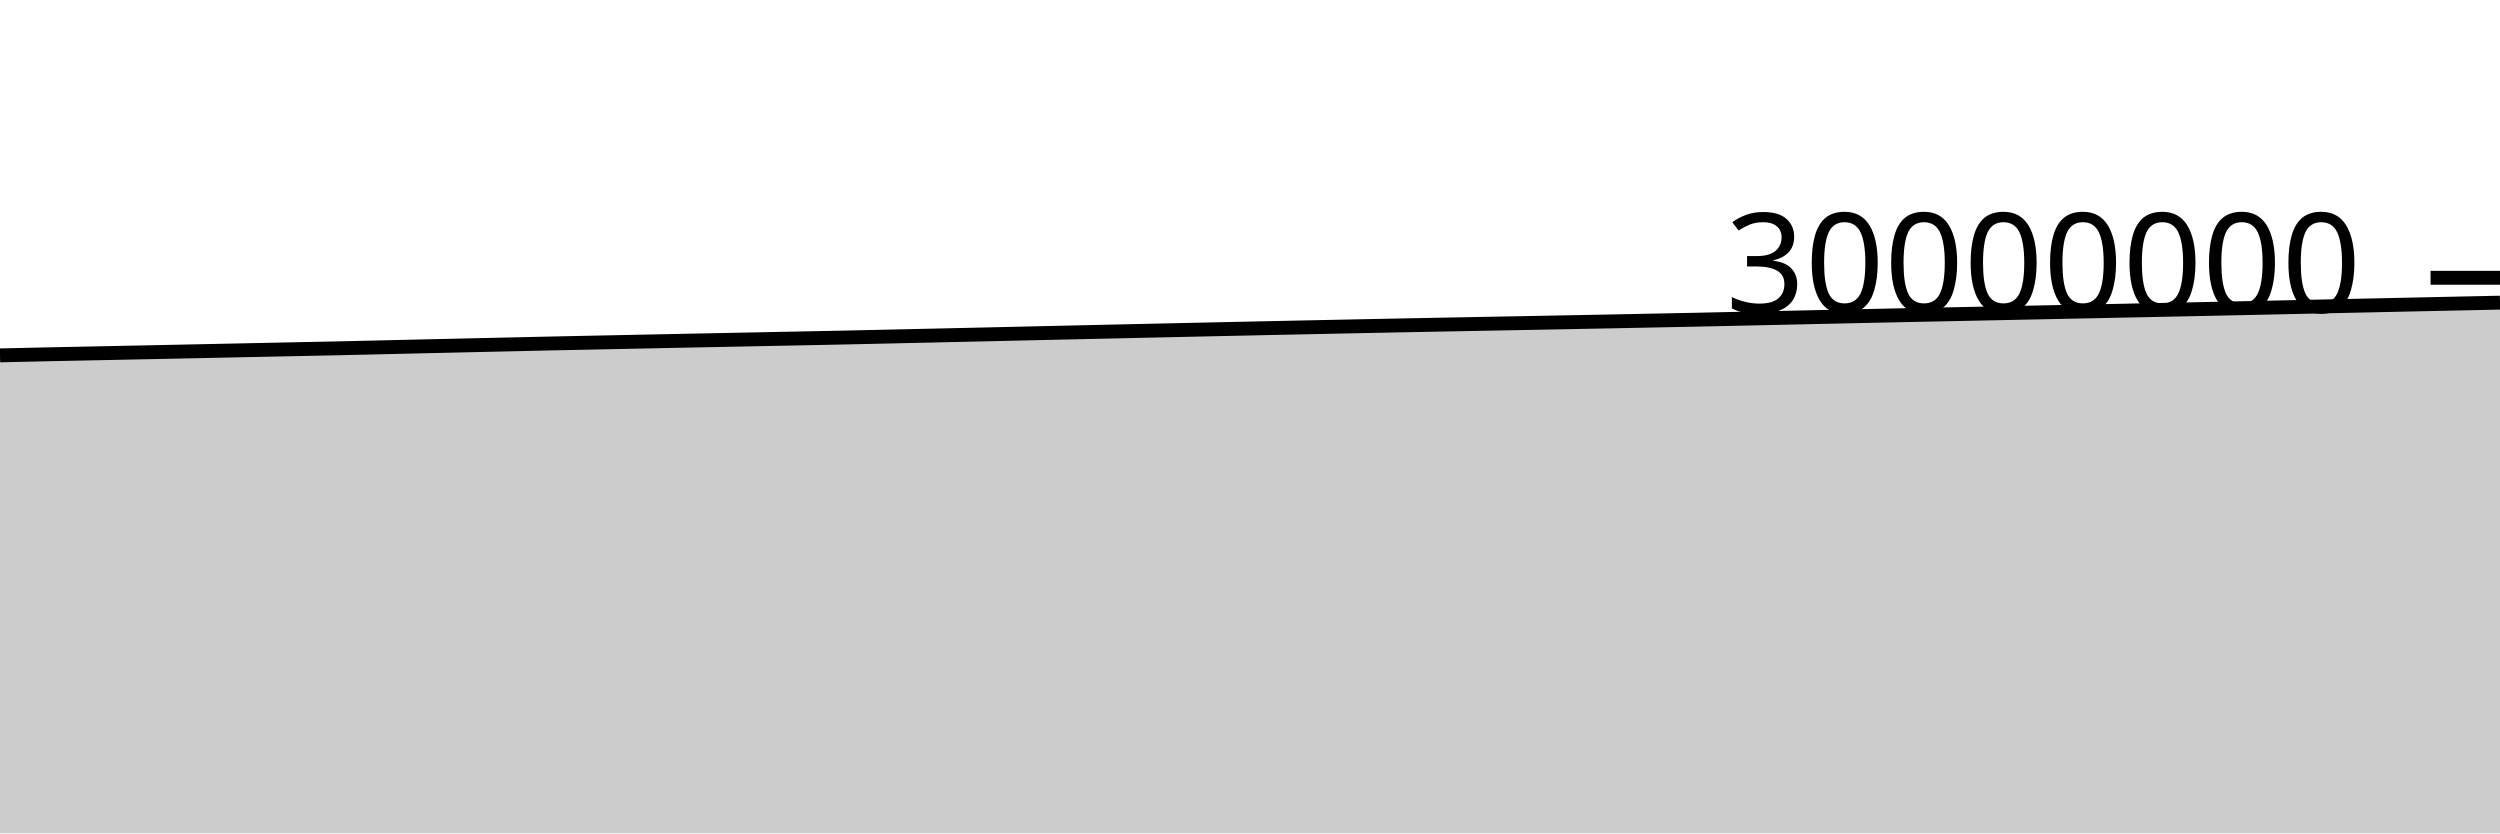
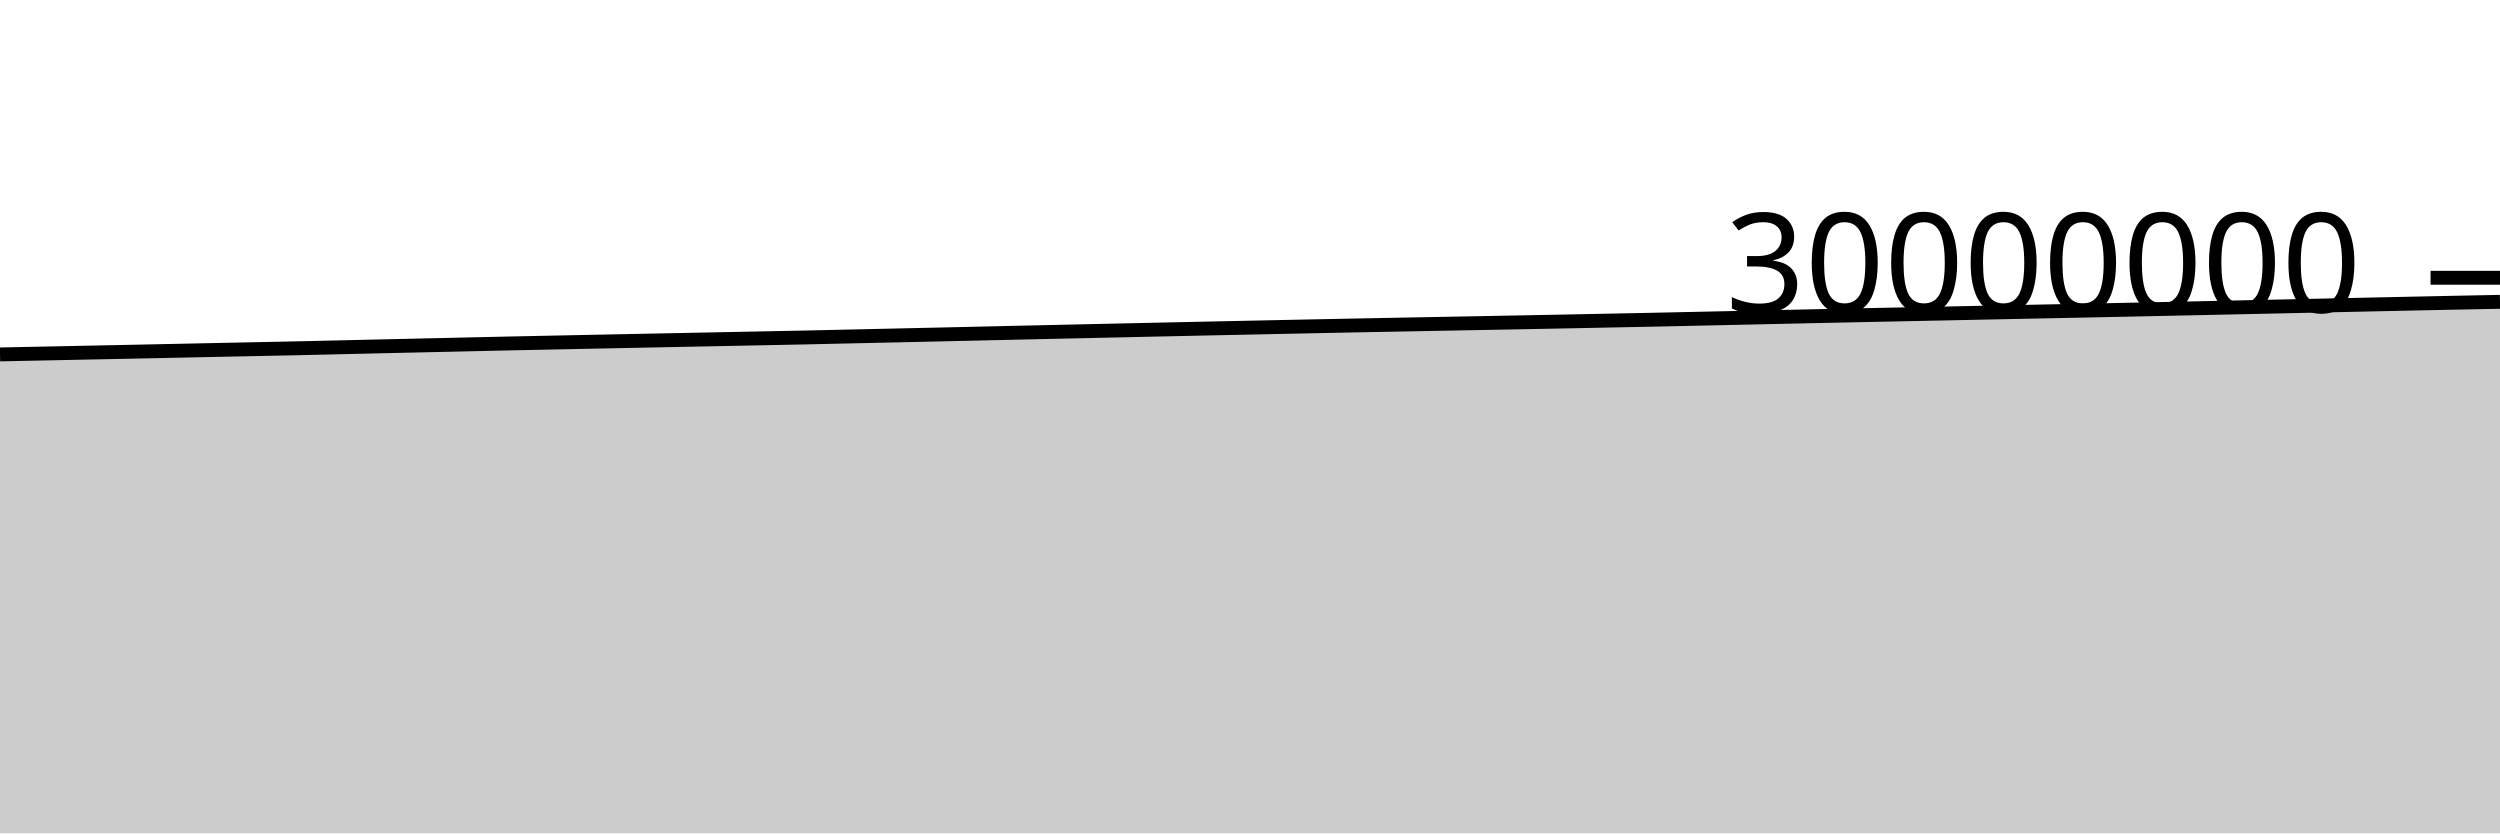
<svg xmlns="http://www.w3.org/2000/svg" viewBox="0 0 180 60">
  <g transform="translate(0,20)">
-     <path class="area" fill="rgba(0, 0, 0, 0.2)" d="M0,5.587C1.017,5.563,2.034,5.54,3.051,5.518C4.068,5.496,5.085,5.476,6.102,5.456C7.119,5.435,8.136,5.414,9.153,5.393C10.169,5.372,11.186,5.352,12.203,5.331C13.22,5.31,14.237,5.288,15.254,5.267C16.271,5.245,17.288,5.224,18.305,5.203C19.322,5.182,20.339,5.161,21.356,5.14C22.373,5.119,23.39,5.099,24.407,5.077C25.424,5.054,26.441,5.03,27.458,5.007C28.475,4.983,29.492,4.96,30.508,4.936C31.525,4.913,32.542,4.889,33.559,4.867C34.576,4.844,35.593,4.821,36.61,4.799C37.627,4.776,38.644,4.752,39.661,4.73C40.678,4.708,41.695,4.688,42.712,4.667C43.729,4.647,44.746,4.625,45.763,4.604C46.78,4.584,47.797,4.563,48.814,4.542C49.831,4.522,50.847,4.502,51.864,4.481C52.881,4.461,53.898,4.441,54.915,4.42C55.932,4.4,56.949,4.379,57.966,4.359C58.983,4.338,60,4.32,61.017,4.298C62.034,4.277,63.051,4.252,64.068,4.23C65.085,4.207,66.102,4.185,67.119,4.162C68.136,4.14,69.153,4.117,70.169,4.094C71.186,4.071,72.203,4.048,73.22,4.025C74.237,4.002,75.254,3.978,76.271,3.955C77.288,3.932,78.305,3.91,79.322,3.887C80.339,3.864,81.356,3.841,82.373,3.819C83.39,3.796,84.407,3.774,85.424,3.752C86.441,3.73,87.458,3.708,88.475,3.686C89.492,3.664,90.508,3.643,91.525,3.621C92.542,3.6,93.559,3.579,94.576,3.557C95.593,3.536,96.61,3.515,97.627,3.494C98.644,3.473,99.661,3.452,100.678,3.432C101.695,3.412,102.712,3.393,103.729,3.374C104.746,3.354,105.763,3.335,106.78,3.316C107.797,3.297,108.814,3.278,109.831,3.259C110.847,3.239,111.864,3.22,112.881,3.201C113.898,3.181,114.915,3.162,115.932,3.142C116.949,3.122,117.966,3.101,118.983,3.081C120,3.061,121.017,3.041,122.034,3.02C123.051,2.998,124.068,2.976,125.085,2.954C126.102,2.932,127.119,2.91,128.136,2.888C129.153,2.865,130.169,2.843,131.186,2.82C132.203,2.798,133.22,2.776,134.237,2.754C135.254,2.732,136.271,2.711,137.288,2.689C138.305,2.668,139.322,2.648,140.339,2.627C141.356,2.606,142.373,2.585,143.39,2.564C144.407,2.543,145.424,2.522,146.441,2.501C147.458,2.48,148.475,2.459,149.492,2.438C150.508,2.417,151.525,2.397,152.542,2.376C153.559,2.355,154.576,2.335,155.593,2.313C156.61,2.292,157.627,2.27,158.644,2.249C159.661,2.227,160.678,2.206,161.695,2.184C162.712,2.162,163.729,2.14,164.746,2.118C165.763,2.096,166.78,2.074,167.797,2.052C168.814,2.03,169.831,2.008,170.847,1.986C171.864,1.965,172.881,1.942,173.898,1.921C174.915,1.899,175.932,1.877,176.949,1.855C177.966,1.834,178.983,1.813,180,1.791L180,40C178.983,40,177.966,40,176.949,40C175.932,40,174.915,40,173.898,40C172.881,40,171.864,40,170.847,40C169.831,40,168.814,40,167.797,40C166.78,40,165.763,40,164.746,40C163.729,40,162.712,40,161.695,40C160.678,40,159.661,40,158.644,40C157.627,40,156.61,40,155.593,40C154.576,40,153.559,40,152.542,40C151.525,40,150.508,40,149.492,40C148.475,40,147.458,40,146.441,40C145.424,40,144.407,40,143.39,40C142.373,40,141.356,40,140.339,40C139.322,40,138.305,40,137.288,40C136.271,40,135.254,40,134.237,40C133.22,40,132.203,40,131.186,40C130.169,40,129.153,40,128.136,40C127.119,40,126.102,40,125.085,40C124.068,40,123.051,40,122.034,40C121.017,40,120,40,118.983,40C117.966,40,116.949,40,115.932,40C114.915,40,113.898,40,112.881,40C111.864,40,110.847,40,109.831,40C108.814,40,107.797,40,106.78,40C105.763,40,104.746,40,103.729,40C102.712,40,101.695,40,100.678,40C99.661,40,98.644,40,97.627,40C96.61,40,95.593,40,94.576,40C93.559,40,92.542,40,91.525,40C90.508,40,89.492,40,88.475,40C87.458,40,86.441,40,85.424,40C84.407,40,83.39,40,82.373,40C81.356,40,80.339,40,79.322,40C78.305,40,77.288,40,76.271,40C75.254,40,74.237,40,73.22,40C72.203,40,71.186,40,70.169,40C69.153,40,68.136,40,67.119,40C66.102,40,65.085,40,64.068,40C63.051,40,62.034,40,61.017,40C60,40,58.983,40,57.966,40C56.949,40,55.932,40,54.915,40C53.898,40,52.881,40,51.864,40C50.847,40,49.831,40,48.814,40C47.797,40,46.78,40,45.763,40C44.746,40,43.729,40,42.712,40C41.695,40,40.678,40,39.661,40C38.644,40,37.627,40,36.61,40C35.593,40,34.576,40,33.559,40C32.542,40,31.525,40,30.508,40C29.492,40,28.475,40,27.458,40C26.441,40,25.424,40,24.407,40C23.39,40,22.373,40,21.356,40C20.339,40,19.322,40,18.305,40C17.288,40,16.271,40,15.254,40C14.237,40,13.22,40,12.203,40C11.186,40,10.169,40,9.153,40C8.136,40,7.119,40,6.102,40C5.085,40,4.068,40,3.051,40C2.034,40,1.017,40,0,40Z" />
-     <path class="line" stroke="black" fill="none" d="M0,5.587C1.017,5.563,2.034,5.54,3.051,5.518C4.068,5.496,5.085,5.476,6.102,5.456C7.119,5.435,8.136,5.414,9.153,5.393C10.169,5.372,11.186,5.352,12.203,5.331C13.22,5.31,14.237,5.288,15.254,5.267C16.271,5.245,17.288,5.224,18.305,5.203C19.322,5.182,20.339,5.161,21.356,5.14C22.373,5.119,23.39,5.099,24.407,5.077C25.424,5.054,26.441,5.03,27.458,5.007C28.475,4.983,29.492,4.96,30.508,4.936C31.525,4.913,32.542,4.889,33.559,4.867C34.576,4.844,35.593,4.821,36.61,4.799C37.627,4.776,38.644,4.752,39.661,4.73C40.678,4.708,41.695,4.688,42.712,4.667C43.729,4.647,44.746,4.625,45.763,4.604C46.78,4.584,47.797,4.563,48.814,4.542C49.831,4.522,50.847,4.502,51.864,4.481C52.881,4.461,53.898,4.441,54.915,4.42C55.932,4.4,56.949,4.379,57.966,4.359C58.983,4.338,60,4.32,61.017,4.298C62.034,4.277,63.051,4.252,64.068,4.23C65.085,4.207,66.102,4.185,67.119,4.162C68.136,4.14,69.153,4.117,70.169,4.094C71.186,4.071,72.203,4.048,73.22,4.025C74.237,4.002,75.254,3.978,76.271,3.955C77.288,3.932,78.305,3.91,79.322,3.887C80.339,3.864,81.356,3.841,82.373,3.819C83.39,3.796,84.407,3.774,85.424,3.752C86.441,3.73,87.458,3.708,88.475,3.686C89.492,3.664,90.508,3.643,91.525,3.621C92.542,3.6,93.559,3.579,94.576,3.557C95.593,3.536,96.61,3.515,97.627,3.494C98.644,3.473,99.661,3.452,100.678,3.432C101.695,3.412,102.712,3.393,103.729,3.374C104.746,3.354,105.763,3.335,106.78,3.316C107.797,3.297,108.814,3.278,109.831,3.259C110.847,3.239,111.864,3.22,112.881,3.201C113.898,3.181,114.915,3.162,115.932,3.142C116.949,3.122,117.966,3.101,118.983,3.081C120,3.061,121.017,3.041,122.034,3.02C123.051,2.998,124.068,2.976,125.085,2.954C126.102,2.932,127.119,2.91,128.136,2.888C129.153,2.865,130.169,2.843,131.186,2.82C132.203,2.798,133.22,2.776,134.237,2.754C135.254,2.732,136.271,2.711,137.288,2.689C138.305,2.668,139.322,2.648,140.339,2.627C141.356,2.606,142.373,2.585,143.39,2.564C144.407,2.543,145.424,2.522,146.441,2.501C147.458,2.48,148.475,2.459,149.492,2.438C150.508,2.417,151.525,2.397,152.542,2.376C153.559,2.355,154.576,2.335,155.593,2.313C156.61,2.292,157.627,2.27,158.644,2.249C159.661,2.227,160.678,2.206,161.695,2.184C162.712,2.162,163.729,2.14,164.746,2.118C165.763,2.096,166.78,2.074,167.797,2.052C168.814,2.03,169.831,2.008,170.847,1.986C171.864,1.965,172.881,1.942,173.898,1.921C174.915,1.899,175.932,1.877,176.949,1.855C177.966,1.834,178.983,1.813,180,1.791" />
+     <path class="area" fill="rgba(0, 0, 0, 0.2)" d="M0,5.518C1.017,5.497,2.034,5.476,3.051,5.456C4.068,5.435,5.085,5.414,6.102,5.393C7.119,5.372,8.136,5.352,9.153,5.331C10.169,5.31,11.186,5.288,12.203,5.267C13.22,5.245,14.237,5.224,15.254,5.203C16.271,5.182,17.288,5.161,18.305,5.14C19.322,5.119,20.339,5.099,21.356,5.077C22.373,5.054,23.39,5.03,24.407,5.007C25.424,4.983,26.441,4.96,27.458,4.936C28.475,4.913,29.492,4.889,30.508,4.867C31.525,4.844,32.542,4.821,33.559,4.799C34.576,4.776,35.593,4.752,36.61,4.73C37.627,4.708,38.644,4.688,39.661,4.667C40.678,4.647,41.695,4.625,42.712,4.604C43.729,4.584,44.746,4.563,45.763,4.542C46.78,4.522,47.797,4.502,48.814,4.481C49.831,4.461,50.847,4.441,51.864,4.42C52.881,4.4,53.898,4.379,54.915,4.359C55.932,4.338,56.949,4.32,57.966,4.298C58.983,4.277,60,4.252,61.017,4.23C62.034,4.207,63.051,4.185,64.068,4.162C65.085,4.14,66.102,4.117,67.119,4.094C68.136,4.071,69.153,4.048,70.169,4.025C71.186,4.002,72.203,3.978,73.22,3.955C74.237,3.932,75.254,3.91,76.271,3.887C77.288,3.864,78.305,3.841,79.322,3.819C80.339,3.796,81.356,3.774,82.373,3.752C83.39,3.73,84.407,3.708,85.424,3.686C86.441,3.664,87.458,3.643,88.475,3.621C89.492,3.6,90.508,3.579,91.525,3.557C92.542,3.536,93.559,3.515,94.576,3.494C95.593,3.473,96.61,3.452,97.627,3.432C98.644,3.412,99.661,3.393,100.678,3.374C101.695,3.354,102.712,3.335,103.729,3.316C104.746,3.297,105.763,3.278,106.78,3.259C107.797,3.239,108.814,3.22,109.831,3.201C110.847,3.181,111.864,3.162,112.881,3.142C113.898,3.122,114.915,3.101,115.932,3.081C116.949,3.061,117.966,3.041,118.983,3.02C120,2.998,121.017,2.976,122.034,2.954C123.051,2.932,124.068,2.91,125.085,2.888C126.102,2.865,127.119,2.843,128.136,2.82C129.153,2.798,130.169,2.776,131.186,2.754C132.203,2.732,133.22,2.711,134.237,2.689C135.254,2.668,136.271,2.648,137.288,2.627C138.305,2.606,139.322,2.585,140.339,2.564C141.356,2.543,142.373,2.522,143.39,2.501C144.407,2.48,145.424,2.459,146.441,2.438C147.458,2.417,148.475,2.397,149.492,2.376C150.508,2.355,151.525,2.335,152.542,2.313C153.559,2.292,154.576,2.27,155.593,2.249C156.61,2.227,157.627,2.206,158.644,2.184C159.661,2.162,160.678,2.14,161.695,2.118C162.712,2.096,163.729,2.074,164.746,2.052C165.763,2.03,166.78,2.008,167.797,1.986C168.814,1.965,169.831,1.942,170.847,1.921C171.864,1.899,172.881,1.877,173.898,1.855C174.915,1.834,175.932,1.812,176.949,1.791C177.966,1.771,178.983,1.751,180,1.731L180,40C178.983,40,177.966,40,176.949,40C175.932,40,174.915,40,173.898,40C172.881,40,171.864,40,170.847,40C169.831,40,168.814,40,167.797,40C166.78,40,165.763,40,164.746,40C163.729,40,162.712,40,161.695,40C160.678,40,159.661,40,158.644,40C157.627,40,156.61,40,155.593,40C154.576,40,153.559,40,152.542,40C151.525,40,150.508,40,149.492,40C148.475,40,147.458,40,146.441,40C145.424,40,144.407,40,143.39,40C142.373,40,141.356,40,140.339,40C139.322,40,138.305,40,137.288,40C136.271,40,135.254,40,134.237,40C133.22,40,132.203,40,131.186,40C130.169,40,129.153,40,128.136,40C127.119,40,126.102,40,125.085,40C124.068,40,123.051,40,122.034,40C121.017,40,120,40,118.983,40C117.966,40,116.949,40,115.932,40C114.915,40,113.898,40,112.881,40C111.864,40,110.847,40,109.831,40C108.814,40,107.797,40,106.78,40C105.763,40,104.746,40,103.729,40C102.712,40,101.695,40,100.678,40C99.661,40,98.644,40,97.627,40C96.61,40,95.593,40,94.576,40C93.559,40,92.542,40,91.525,40C90.508,40,89.492,40,88.475,40C87.458,40,86.441,40,85.424,40C84.407,40,83.39,40,82.373,40C81.356,40,80.339,40,79.322,40C78.305,40,77.288,40,76.271,40C75.254,40,74.237,40,73.22,40C72.203,40,71.186,40,70.169,40C69.153,40,68.136,40,67.119,40C66.102,40,65.085,40,64.068,40C63.051,40,62.034,40,61.017,40C60,40,58.983,40,57.966,40C56.949,40,55.932,40,54.915,40C53.898,40,52.881,40,51.864,40C50.847,40,49.831,40,48.814,40C47.797,40,46.78,40,45.763,40C44.746,40,43.729,40,42.712,40C41.695,40,40.678,40,39.661,40C38.644,40,37.627,40,36.61,40C35.593,40,34.576,40,33.559,40C32.542,40,31.525,40,30.508,40C29.492,40,28.475,40,27.458,40C26.441,40,25.424,40,24.407,40C23.39,40,22.373,40,21.356,40C20.339,40,19.322,40,18.305,40C17.288,40,16.271,40,15.254,40C14.237,40,13.22,40,12.203,40C11.186,40,10.169,40,9.153,40C8.136,40,7.119,40,6.102,40C5.085,40,4.068,40,3.051,40C2.034,40,1.017,40,0,40Z" />
+     <path class="line" stroke="black" fill="none" d="M0,5.518C1.017,5.497,2.034,5.476,3.051,5.456C4.068,5.435,5.085,5.414,6.102,5.393C7.119,5.372,8.136,5.352,9.153,5.331C10.169,5.31,11.186,5.288,12.203,5.267C13.22,5.245,14.237,5.224,15.254,5.203C16.271,5.182,17.288,5.161,18.305,5.14C19.322,5.119,20.339,5.099,21.356,5.077C22.373,5.054,23.39,5.03,24.407,5.007C25.424,4.983,26.441,4.96,27.458,4.936C28.475,4.913,29.492,4.889,30.508,4.867C31.525,4.844,32.542,4.821,33.559,4.799C34.576,4.776,35.593,4.752,36.61,4.73C37.627,4.708,38.644,4.688,39.661,4.667C40.678,4.647,41.695,4.625,42.712,4.604C43.729,4.584,44.746,4.563,45.763,4.542C46.78,4.522,47.797,4.502,48.814,4.481C49.831,4.461,50.847,4.441,51.864,4.42C52.881,4.4,53.898,4.379,54.915,4.359C55.932,4.338,56.949,4.32,57.966,4.298C58.983,4.277,60,4.252,61.017,4.23C62.034,4.207,63.051,4.185,64.068,4.162C65.085,4.14,66.102,4.117,67.119,4.094C68.136,4.071,69.153,4.048,70.169,4.025C71.186,4.002,72.203,3.978,73.22,3.955C74.237,3.932,75.254,3.91,76.271,3.887C77.288,3.864,78.305,3.841,79.322,3.819C80.339,3.796,81.356,3.774,82.373,3.752C83.39,3.73,84.407,3.708,85.424,3.686C86.441,3.664,87.458,3.643,88.475,3.621C89.492,3.6,90.508,3.579,91.525,3.557C92.542,3.536,93.559,3.515,94.576,3.494C95.593,3.473,96.61,3.452,97.627,3.432C98.644,3.412,99.661,3.393,100.678,3.374C101.695,3.354,102.712,3.335,103.729,3.316C104.746,3.297,105.763,3.278,106.78,3.259C107.797,3.239,108.814,3.22,109.831,3.201C110.847,3.181,111.864,3.162,112.881,3.142C113.898,3.122,114.915,3.101,115.932,3.081C116.949,3.061,117.966,3.041,118.983,3.02C120,2.998,121.017,2.976,122.034,2.954C123.051,2.932,124.068,2.91,125.085,2.888C126.102,2.865,127.119,2.843,128.136,2.82C129.153,2.798,130.169,2.776,131.186,2.754C132.203,2.732,133.22,2.711,134.237,2.689C135.254,2.668,136.271,2.648,137.288,2.627C138.305,2.606,139.322,2.585,140.339,2.564C141.356,2.543,142.373,2.522,143.39,2.501C144.407,2.48,145.424,2.459,146.441,2.438C147.458,2.417,148.475,2.397,149.492,2.376C150.508,2.355,151.525,2.335,152.542,2.313C153.559,2.292,154.576,2.27,155.593,2.249C156.61,2.227,157.627,2.206,158.644,2.184C159.661,2.162,160.678,2.14,161.695,2.118C162.712,2.096,163.729,2.074,164.746,2.052C165.763,2.03,166.78,2.008,167.797,1.986C168.814,1.965,169.831,1.942,170.847,1.921C171.864,1.899,172.881,1.877,173.898,1.855C174.915,1.834,175.932,1.812,176.949,1.791C177.966,1.771,178.983,1.751,180,1.731" />
    <path class="axis-ceiling" stroke-width="1" stroke="black" fill="none" d="M175,0L180,0" />
    <text class="axis-ceiling-label" font-family="sans-serif" text-anchor="end" font-size="10px" x="170" y="2.5">30000000</text>
  </g>
</svg>
